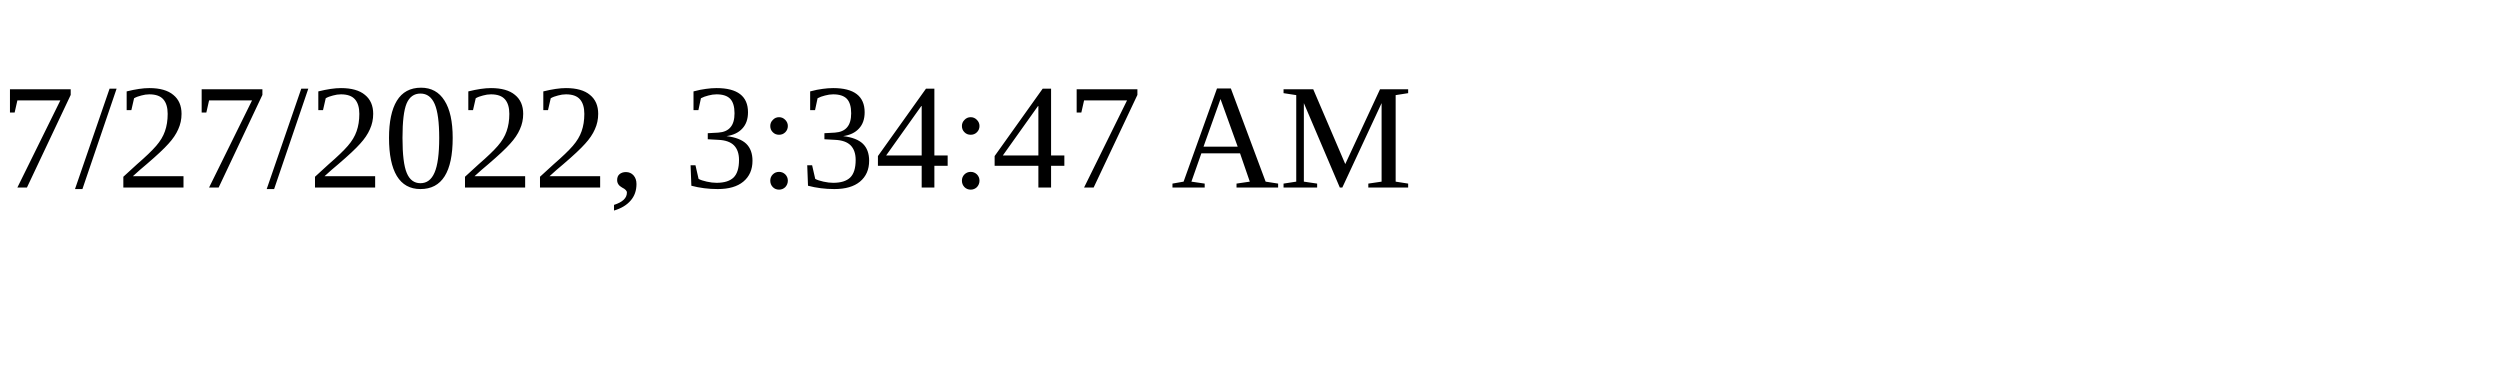
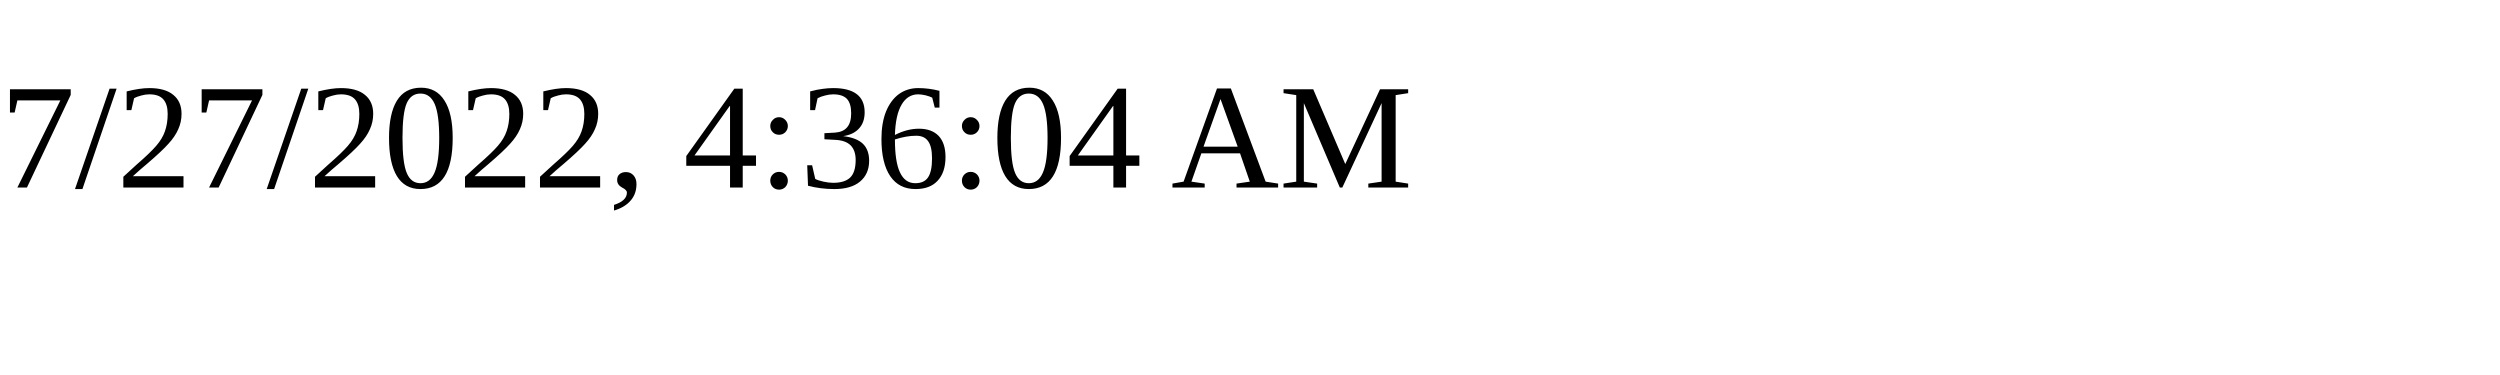
<svg xmlns="http://www.w3.org/2000/svg" height="30" width="200">
-   <text x="0" y="15">7/27/2022, 3:34:47 AM</text>
+   <text x="0" y="15">7/27/2022, 4:36:04 AM</text>
</svg>
